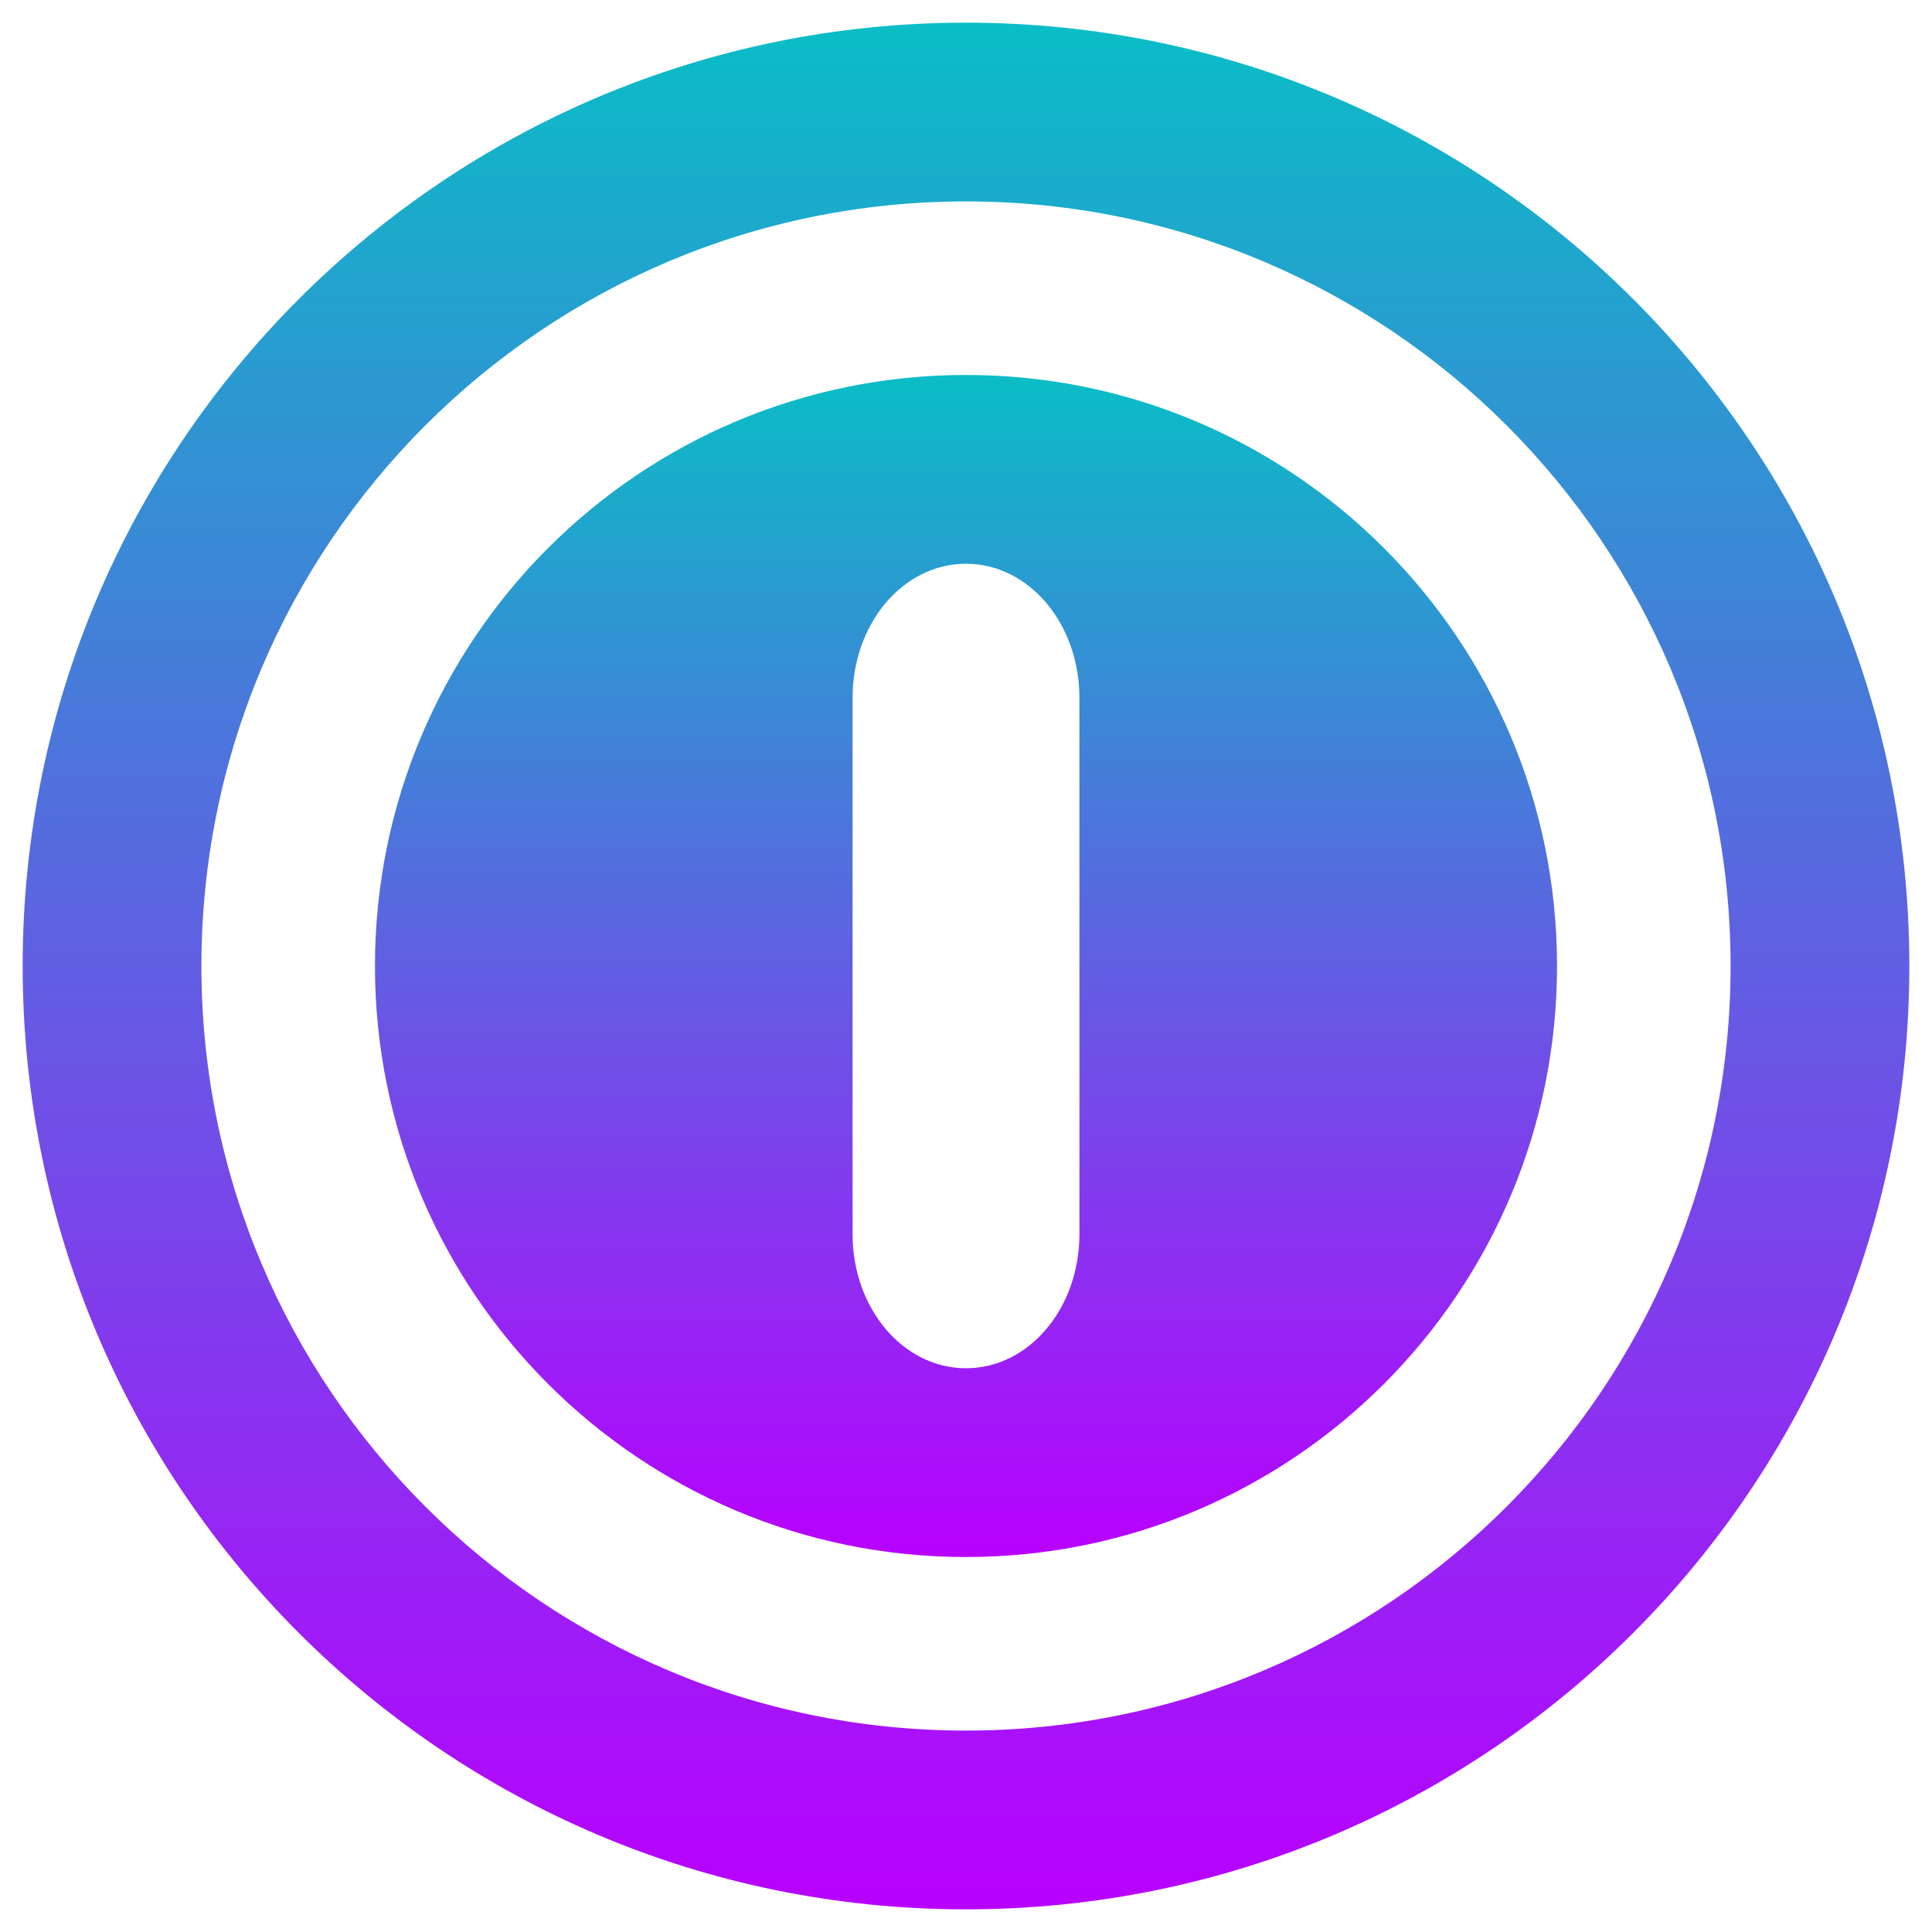
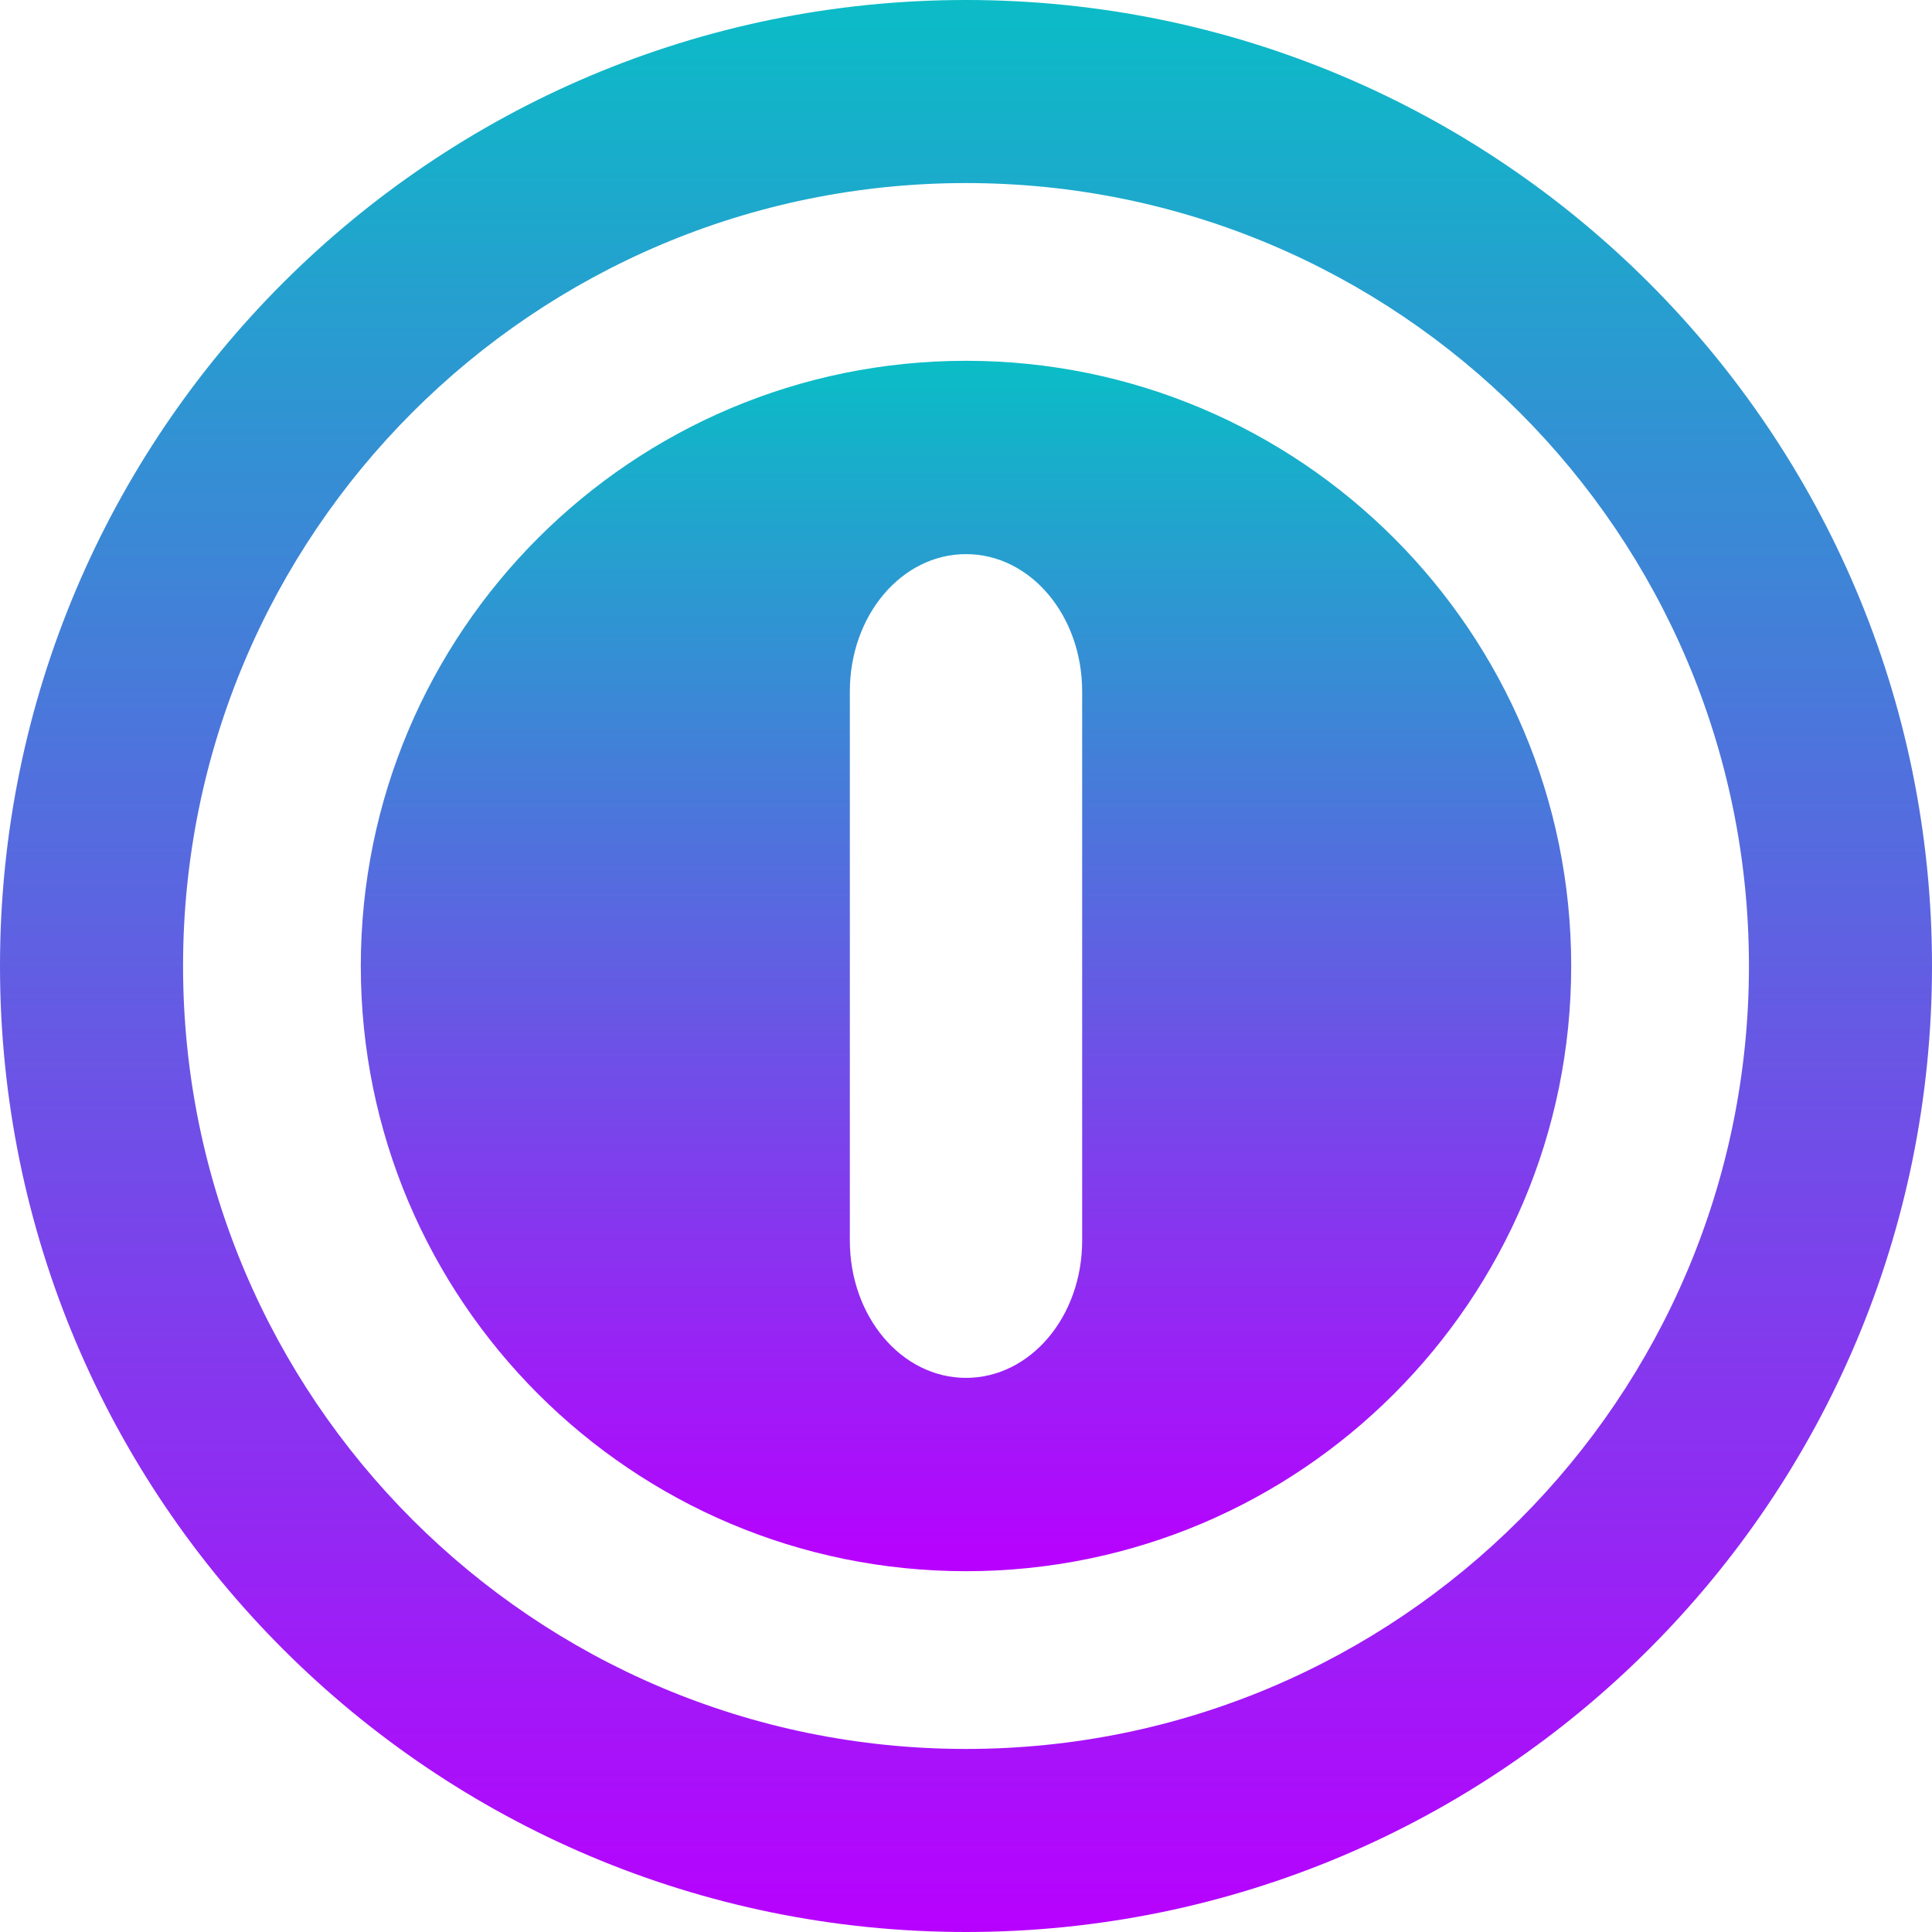
- <svg xmlns="http://www.w3.org/2000/svg" width="48" height="48" id="svg2" version="1.1">
-   <defs id="defs4">
+ <svg xmlns="http://www.w3.org/2000/svg" width="16" height="16" id="svg2" version="1.1">
+   <defs>
    <style id="current-color-scheme" type="text/css">
-       .ColorScheme-Text { color: #0abdc6; } .ColorScheme-Highlight { color:#5294e2; }
-      </style>
+    .ColorScheme-Text { color: #0abdc6; } .ColorScheme-Highlight { color:#5294e2; }
+   </style>
    <linearGradient id="arrongin" x1="0%" x2="0%" y1="0%" y2="100%">
-       <stop offset="0%" style="stop-color:#dd9b44; stop-opacity:1" id="stop9192" />
-       <stop offset="100%" style="stop-color:#ad6c16; stop-opacity:1" id="stop9194" />
+       <stop offset="0%" style="stop-color:#dd9b44; stop-opacity:1" />
+       <stop offset="100%" style="stop-color:#ad6c16; stop-opacity:1" />
    </linearGradient>
    <linearGradient id="aurora" x1="0%" x2="0%" y1="0%" y2="100%">
-       <stop offset="0%" style="stop-color:#09D4DF; stop-opacity:1" id="stop9197" />
-       <stop offset="100%" style="stop-color:#9269F4; stop-opacity:1" id="stop9199" />
+       <stop offset="0%" style="stop-color:#09D4DF; stop-opacity:1" />
+       <stop offset="100%" style="stop-color:#9269F4; stop-opacity:1" />
    </linearGradient>
    <linearGradient id="cyberneon" x1="0%" x2="0%" y1="0%" y2="100%">
-       <stop offset="0" style="stop-color:#0abdc6; stop-opacity:1" id="stop9202" />
-       <stop offset="1" style="stop-color:#ea00d9; stop-opacity:1" id="stop9204" />
+       <stop offset="0" style="stop-color:#0abdc6; stop-opacity:1" />
+       <stop offset="1" style="stop-color:#ea00d9; stop-opacity:1" />
    </linearGradient>
    <linearGradient id="fitdance" x1="0%" x2="0%" y1="0%" y2="100%">
-       <stop offset="0%" style="stop-color:#1AD6AB; stop-opacity:1" id="stop9207" />
-       <stop offset="100%" style="stop-color:#329DB6; stop-opacity:1" id="stop9209" />
+       <stop offset="0%" style="stop-color:#1AD6AB; stop-opacity:1" />
+       <stop offset="100%" style="stop-color:#329DB6; stop-opacity:1" />
    </linearGradient>
    <linearGradient id="oomox" x1="0%" x2="0%" y1="0%" y2="100%">
-       <stop offset="0%" style="stop-color:#0abdc6; stop-opacity:1" id="stop9212" />
-       <stop offset="100%" style="stop-color:#b800ff; stop-opacity:1" id="stop9214" />
+       <stop offset="0%" style="stop-color:#0abdc6; stop-opacity:1" />
+       <stop offset="100%" style="stop-color:#b800ff; stop-opacity:1" />
    </linearGradient>
    <linearGradient id="rainblue" x1="0%" x2="0%" y1="0%" y2="100%">
-       <stop offset="0%" style="stop-color:#00F260; stop-opacity:1" id="stop9217" />
-       <stop offset="100%" style="stop-color:#0575E6; stop-opacity:1" id="stop9219" />
+       <stop offset="0%" style="stop-color:#00F260; stop-opacity:1" />
+       <stop offset="100%" style="stop-color:#0575E6; stop-opacity:1" />
    </linearGradient>
    <linearGradient id="sunrise" x1="0%" x2="0%" y1="0%" y2="100%">
-       <stop offset="0%" style="stop-color: #FF8501; stop-opacity:1" id="stop9222" />
-       <stop offset="100%" style="stop-color: #FFCB01; stop-opacity:1" id="stop9224" />
+       <stop offset="0%" style="stop-color: #FF8501; stop-opacity:1" />
+       <stop offset="100%" style="stop-color: #FFCB01; stop-opacity:1" />
    </linearGradient>
    <linearGradient id="telinkrin" x1="0%" x2="0%" y1="0%" y2="100%">
-       <stop offset="0%" style="stop-color: #b2ced6; stop-opacity:1" id="stop9227" />
-       <stop offset="100%" style="stop-color: #6da5b7; stop-opacity:1" id="stop9229" />
+       <stop offset="0%" style="stop-color: #b2ced6; stop-opacity:1" />
+       <stop offset="100%" style="stop-color: #6da5b7; stop-opacity:1" />
    </linearGradient>
    <linearGradient id="60spsycho" x1="0%" x2="0%" y1="0%" y2="100%">
-       <stop offset="0%" style="stop-color: #df5940; stop-opacity:1" id="stop9232" />
-       <stop offset="25%" style="stop-color: #d8d15f; stop-opacity:1" id="stop9234" />
-       <stop offset="50%" style="stop-color: #e9882a; stop-opacity:1" id="stop9236" />
-       <stop offset="100%" style="stop-color: #279362; stop-opacity:1" id="stop9238" />
+       <stop offset="0%" style="stop-color: #df5940; stop-opacity:1" />
+       <stop offset="25%" style="stop-color: #d8d15f; stop-opacity:1" />
+       <stop offset="50%" style="stop-color: #e9882a; stop-opacity:1" />
+       <stop offset="100%" style="stop-color: #279362; stop-opacity:1" />
    </linearGradient>
    <linearGradient id="90ssummer" x1="0%" x2="0%" y1="0%" y2="100%">
-       <stop offset="0%" style="stop-color: #f618c7; stop-opacity:1" id="stop9241" />
-       <stop offset="20%" style="stop-color: #94ffab; stop-opacity:1" id="stop9243" />
-       <stop offset="50%" style="stop-color: #fbfd54; stop-opacity:1" id="stop9245" />
-       <stop offset="100%" style="stop-color: #0f83ae; stop-opacity:1" id="stop9247" />
+       <stop offset="0%" style="stop-color: #f618c7; stop-opacity:1" />
+       <stop offset="20%" style="stop-color: #94ffab; stop-opacity:1" />
+       <stop offset="50%" style="stop-color: #fbfd54; stop-opacity:1" />
+       <stop offset="100%" style="stop-color: #0f83ae; stop-opacity:1" />
    </linearGradient>
  </defs>
-   <path id="path2178" class="ColorScheme-Text" style="display:inline;fill:url(#oomox);fill-opacity:1;stroke:none;stroke-width:0.127;stroke-linecap:square;stroke-linejoin:miter;stroke-miterlimit:4;stroke-dasharray:none;stroke-opacity:1" d="M 24,0.563 A 23.436,23.436 0 0 0 0.563,24 23.436,23.436 0 0 0 24,47.437 23.436,23.436 0 0 0 47.437,24 23.436,23.436 0 0 0 24,0.563 Z m 0,4.441 A 18.997,18.997 0 0 1 42.996,24 18.997,18.997 0 0 1 24,42.996 18.997,18.997 0 0 1 5.004,24 18.997,18.997 0 0 1 24,5.004 Z" />
-   <path id="path3155" class="ColorScheme-Text" style="display:inline;fill:url(#oomox);fill-opacity:1;stroke:none;stroke-width:0.144;stroke-linecap:square;stroke-linejoin:miter;stroke-miterlimit:4;stroke-dasharray:none;stroke-opacity:1" d="M 24 9.316 A 14.683 14.683 0 0 0 9.316 24 A 14.683 14.683 0 0 0 24 38.684 A 14.683 14.683 0 0 0 38.684 24 A 14.683 14.683 0 0 0 24 9.316 z M 24 14.006 C 25.562 14.006 26.818 15.492 26.818 17.338 L 26.818 30.662 C 26.818 32.508 25.562 33.994 24 33.994 C 22.438 33.994 21.182 32.508 21.182 30.662 L 21.182 17.338 C 21.182 15.492 22.438 14.006 24 14.006 z " />
+   <path id="path2178" class="ColorScheme-Text" style="display:inline;fill:url(#oomox);fill-opacity:1;stroke:none;stroke-width:0.043;stroke-linecap:square;stroke-linejoin:miter;stroke-miterlimit:4;stroke-dasharray:none;stroke-opacity:1" d="M 8,0 A 8,8 0 0 0 0,8 8,8 0 0 0 8,16 8,8 0 0 0 16,8 8,8 0 0 0 8,0 Z m 0,1.516 A 6.484,6.484 0 0 1 14.484,8 6.484,6.484 0 0 1 8,14.484 6.484,6.484 0 0 1 1.516,8 6.484,6.484 0 0 1 8,1.516 Z" />
+   <path id="path3155" class="ColorScheme-Text" style="display:inline;fill:url(#oomox);fill-opacity:1;stroke:none;stroke-width:0.049;stroke-linecap:square;stroke-linejoin:miter;stroke-miterlimit:4;stroke-dasharray:none;stroke-opacity:1" d="M 8,2.988 A 5.012,5.012 0 0 0 2.988,8 5.012,5.012 0 0 0 8,13.012 5.012,5.012 0 0 0 13.012,8 5.012,5.012 0 0 0 8,2.988 Z m 0,1.601 c 0.533,0 0.962,0.507 0.962,1.137 v 4.548 c 0,0.63 -0.429,1.137 -0.962,1.137 -0.533,0 -0.962,-0.507 -0.962,-1.137 V 5.726 C 7.038,5.096 7.467,4.589 8,4.589 Z" />
</svg>
